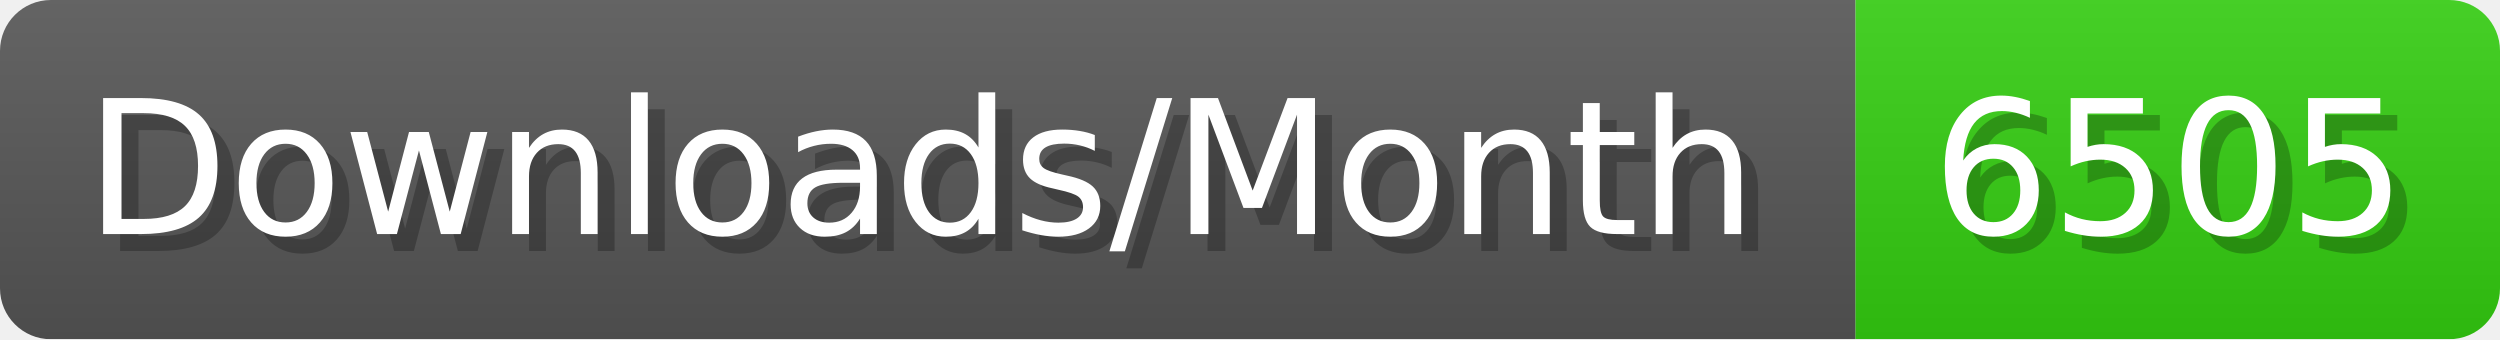
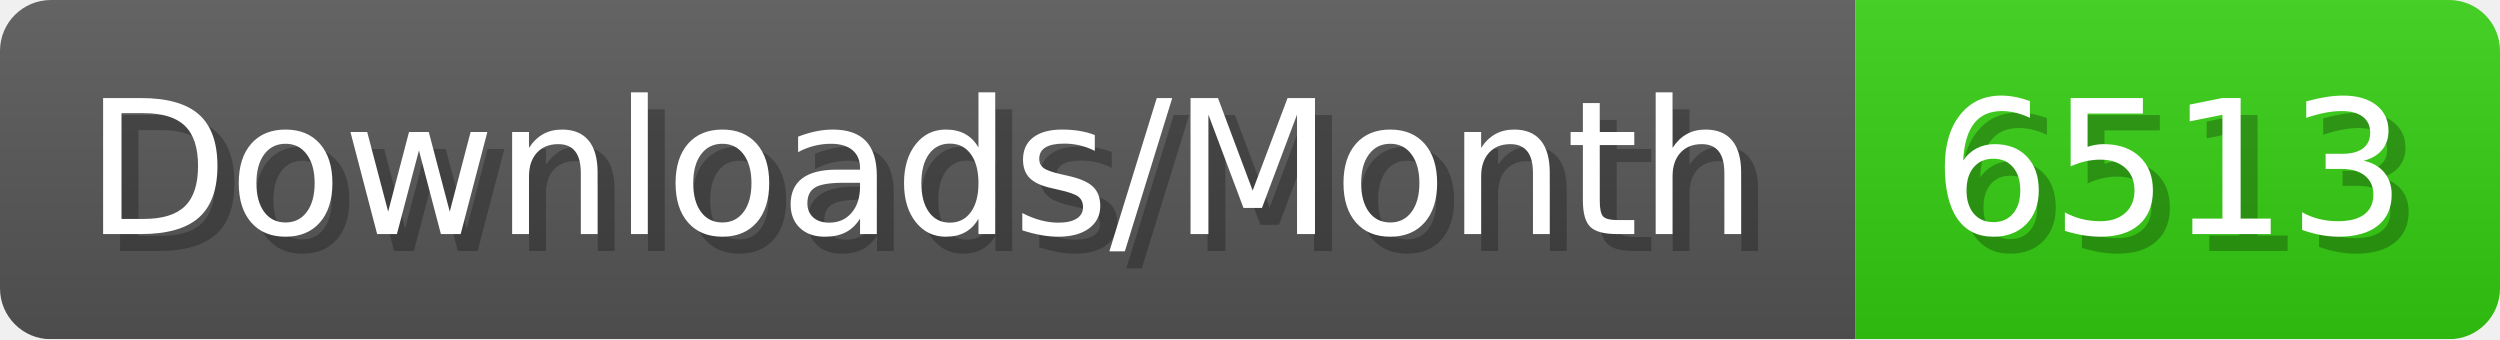
- <svg xmlns="http://www.w3.org/2000/svg" width="147.4" height="20" viewBox="0 0 1474 200" role="img" aria-label="Downloads/Month: 6505">
+ <svg xmlns="http://www.w3.org/2000/svg" width="147.4" height="20" viewBox="0 0 1474 200" role="img" aria-label="Downloads/Month: 6513">
  <linearGradient id="YlXUI" x2="0" y2="100%">
    <stop offset="0" stop-opacity=".1" stop-color="#EEE" />
    <stop offset="1" stop-opacity=".1" />
  </linearGradient>
  <mask id="JHhop">
    <rect width="1474" height="200" rx="30" fill="#FFF" />
  </mask>
  <g mask="url(#JHhop)">
    <rect width="1094" height="200" fill="#555" />
    <rect width="380" height="200" fill="#3C1" x="1094" />
    <rect width="1474" height="200" fill="url(#YlXUI)" />
  </g>
  <g aria-hidden="true" fill="#fff" text-anchor="start" font-family="Verdana,DejaVu Sans,sans-serif" font-size="110">
    <text x="60" y="148" textLength="994" fill="#000" opacity="0.25">Downloads/Month</text>
    <text x="50" y="138" textLength="994">Downloads/Month</text>
-     <text x="1149" y="148" textLength="280" fill="#000" opacity="0.25">6505</text>
-     <text x="1139" y="138" textLength="280">6505</text>
+     <text x="1149" y="148" textLength="280" fill="#000" opacity="0.25">6513</text>
+     <text x="1139" y="138" textLength="280">6513</text>
  </g>
</svg>
